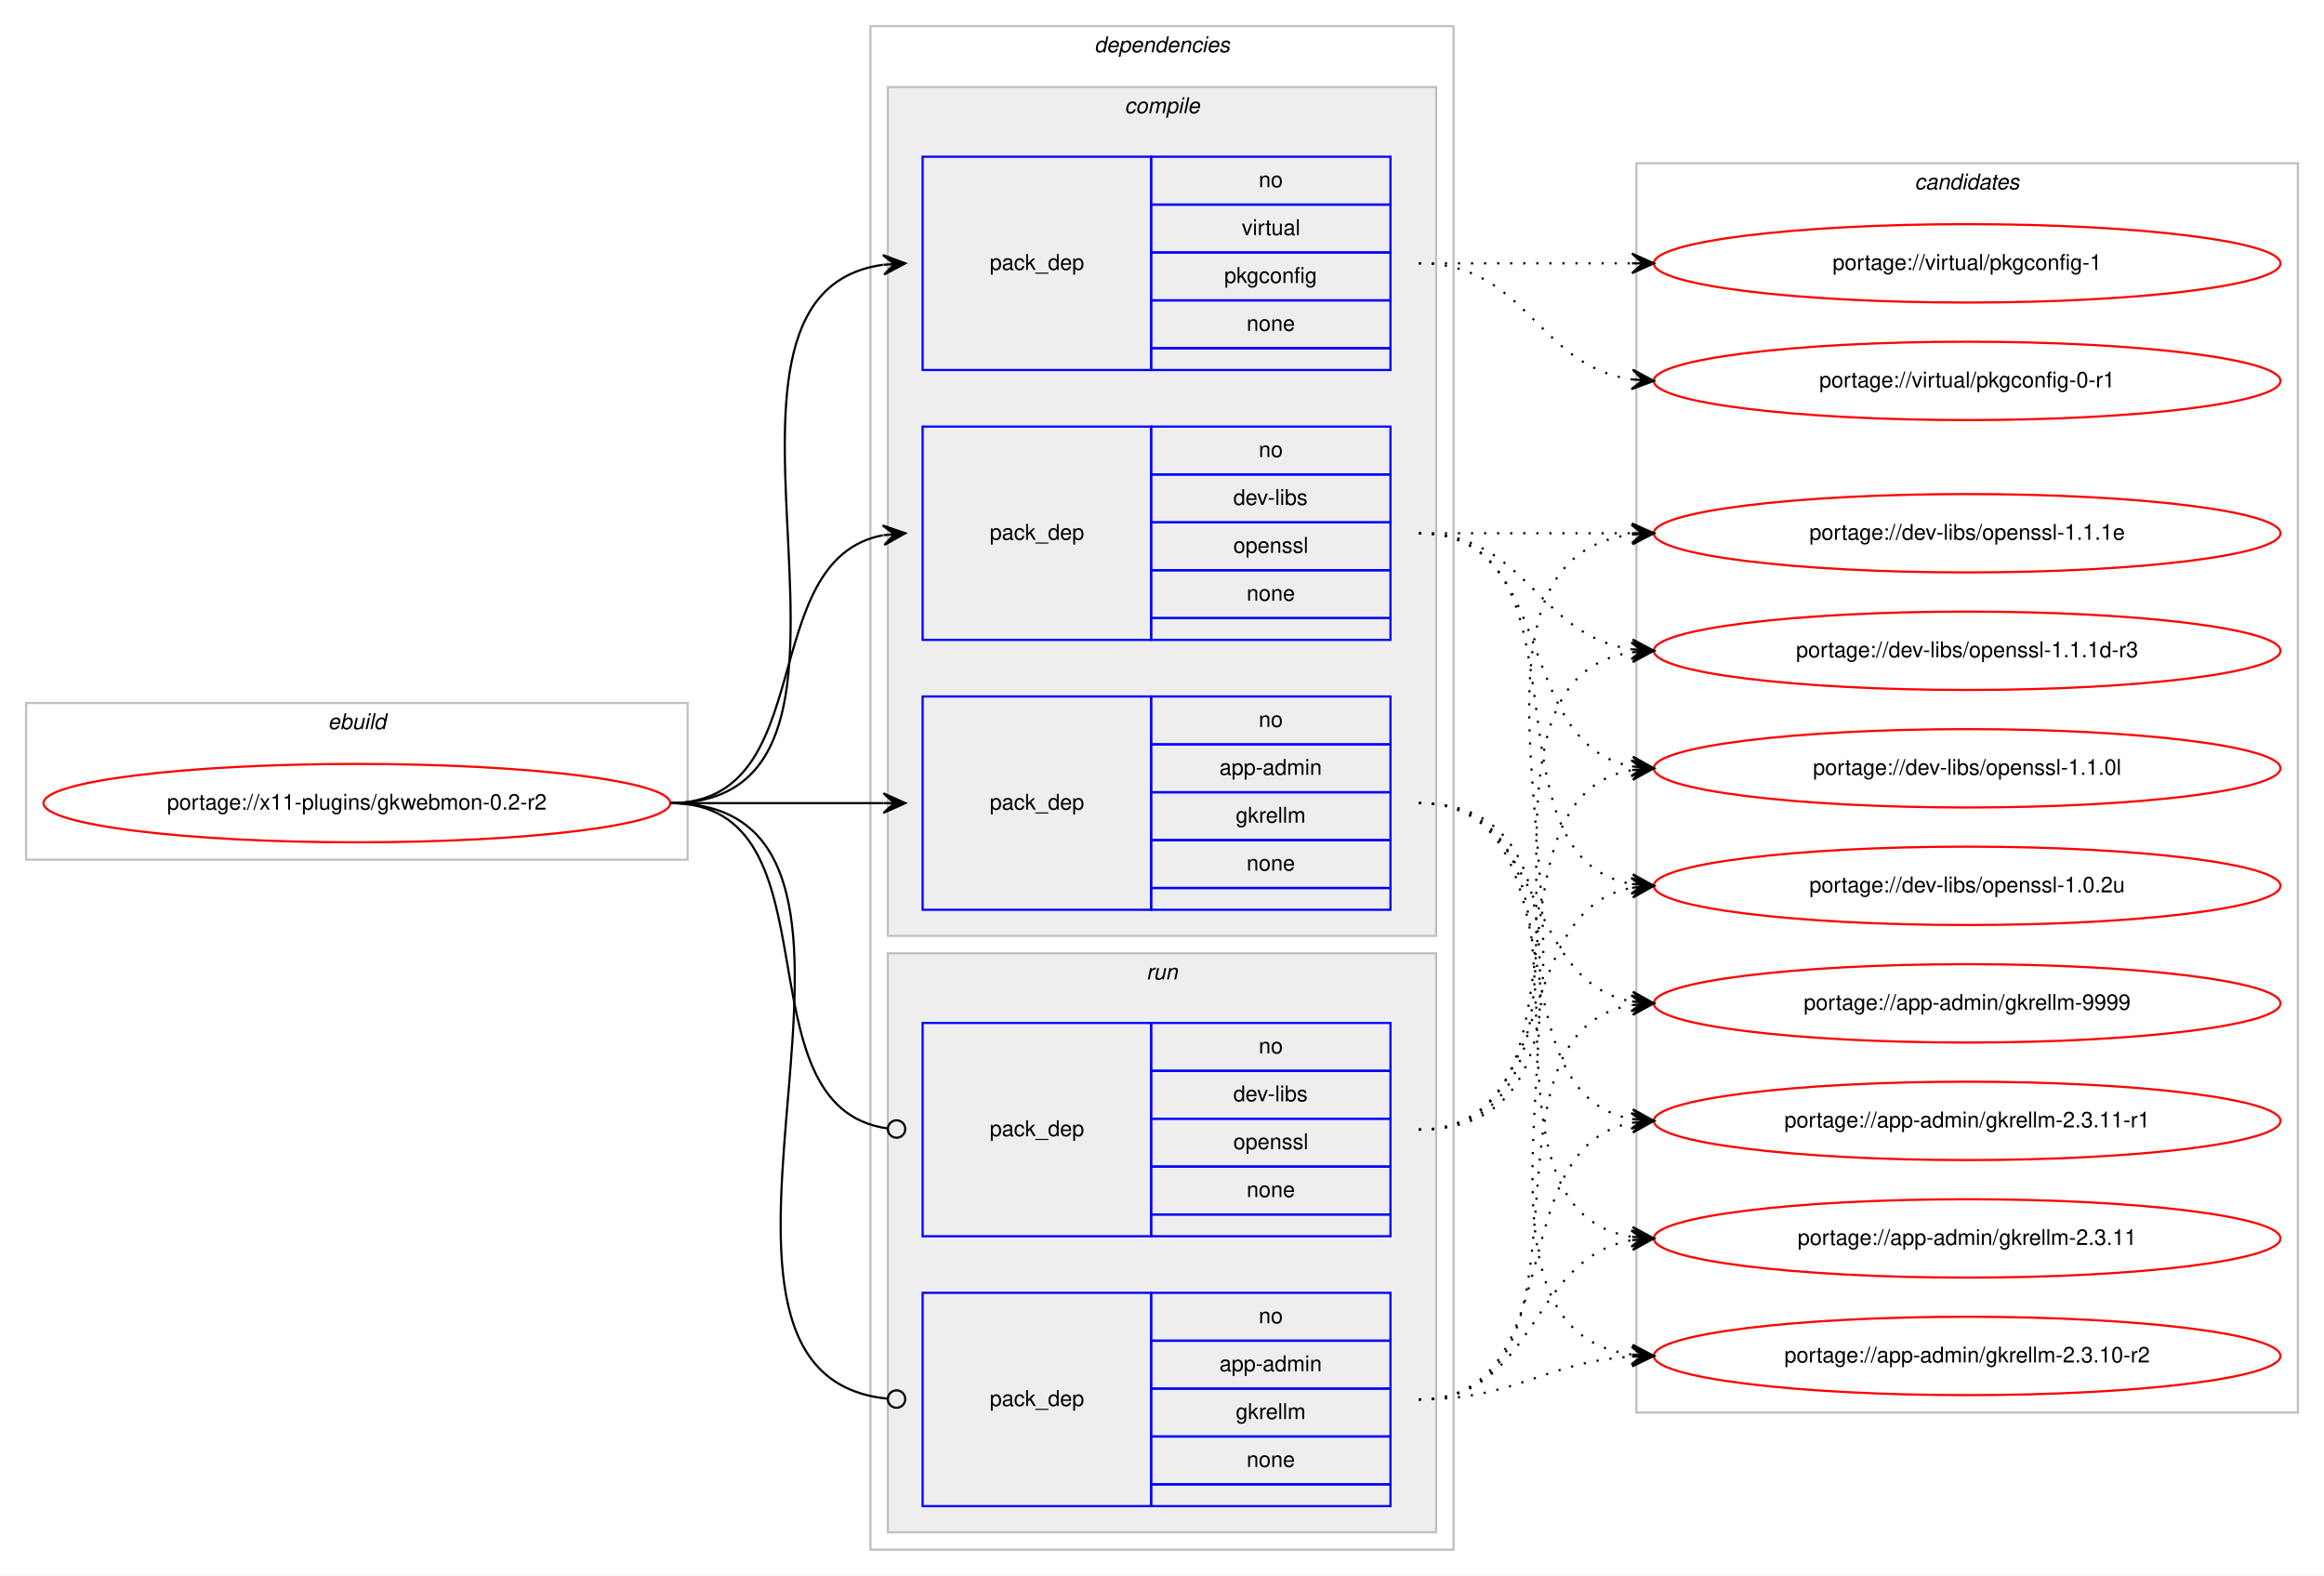
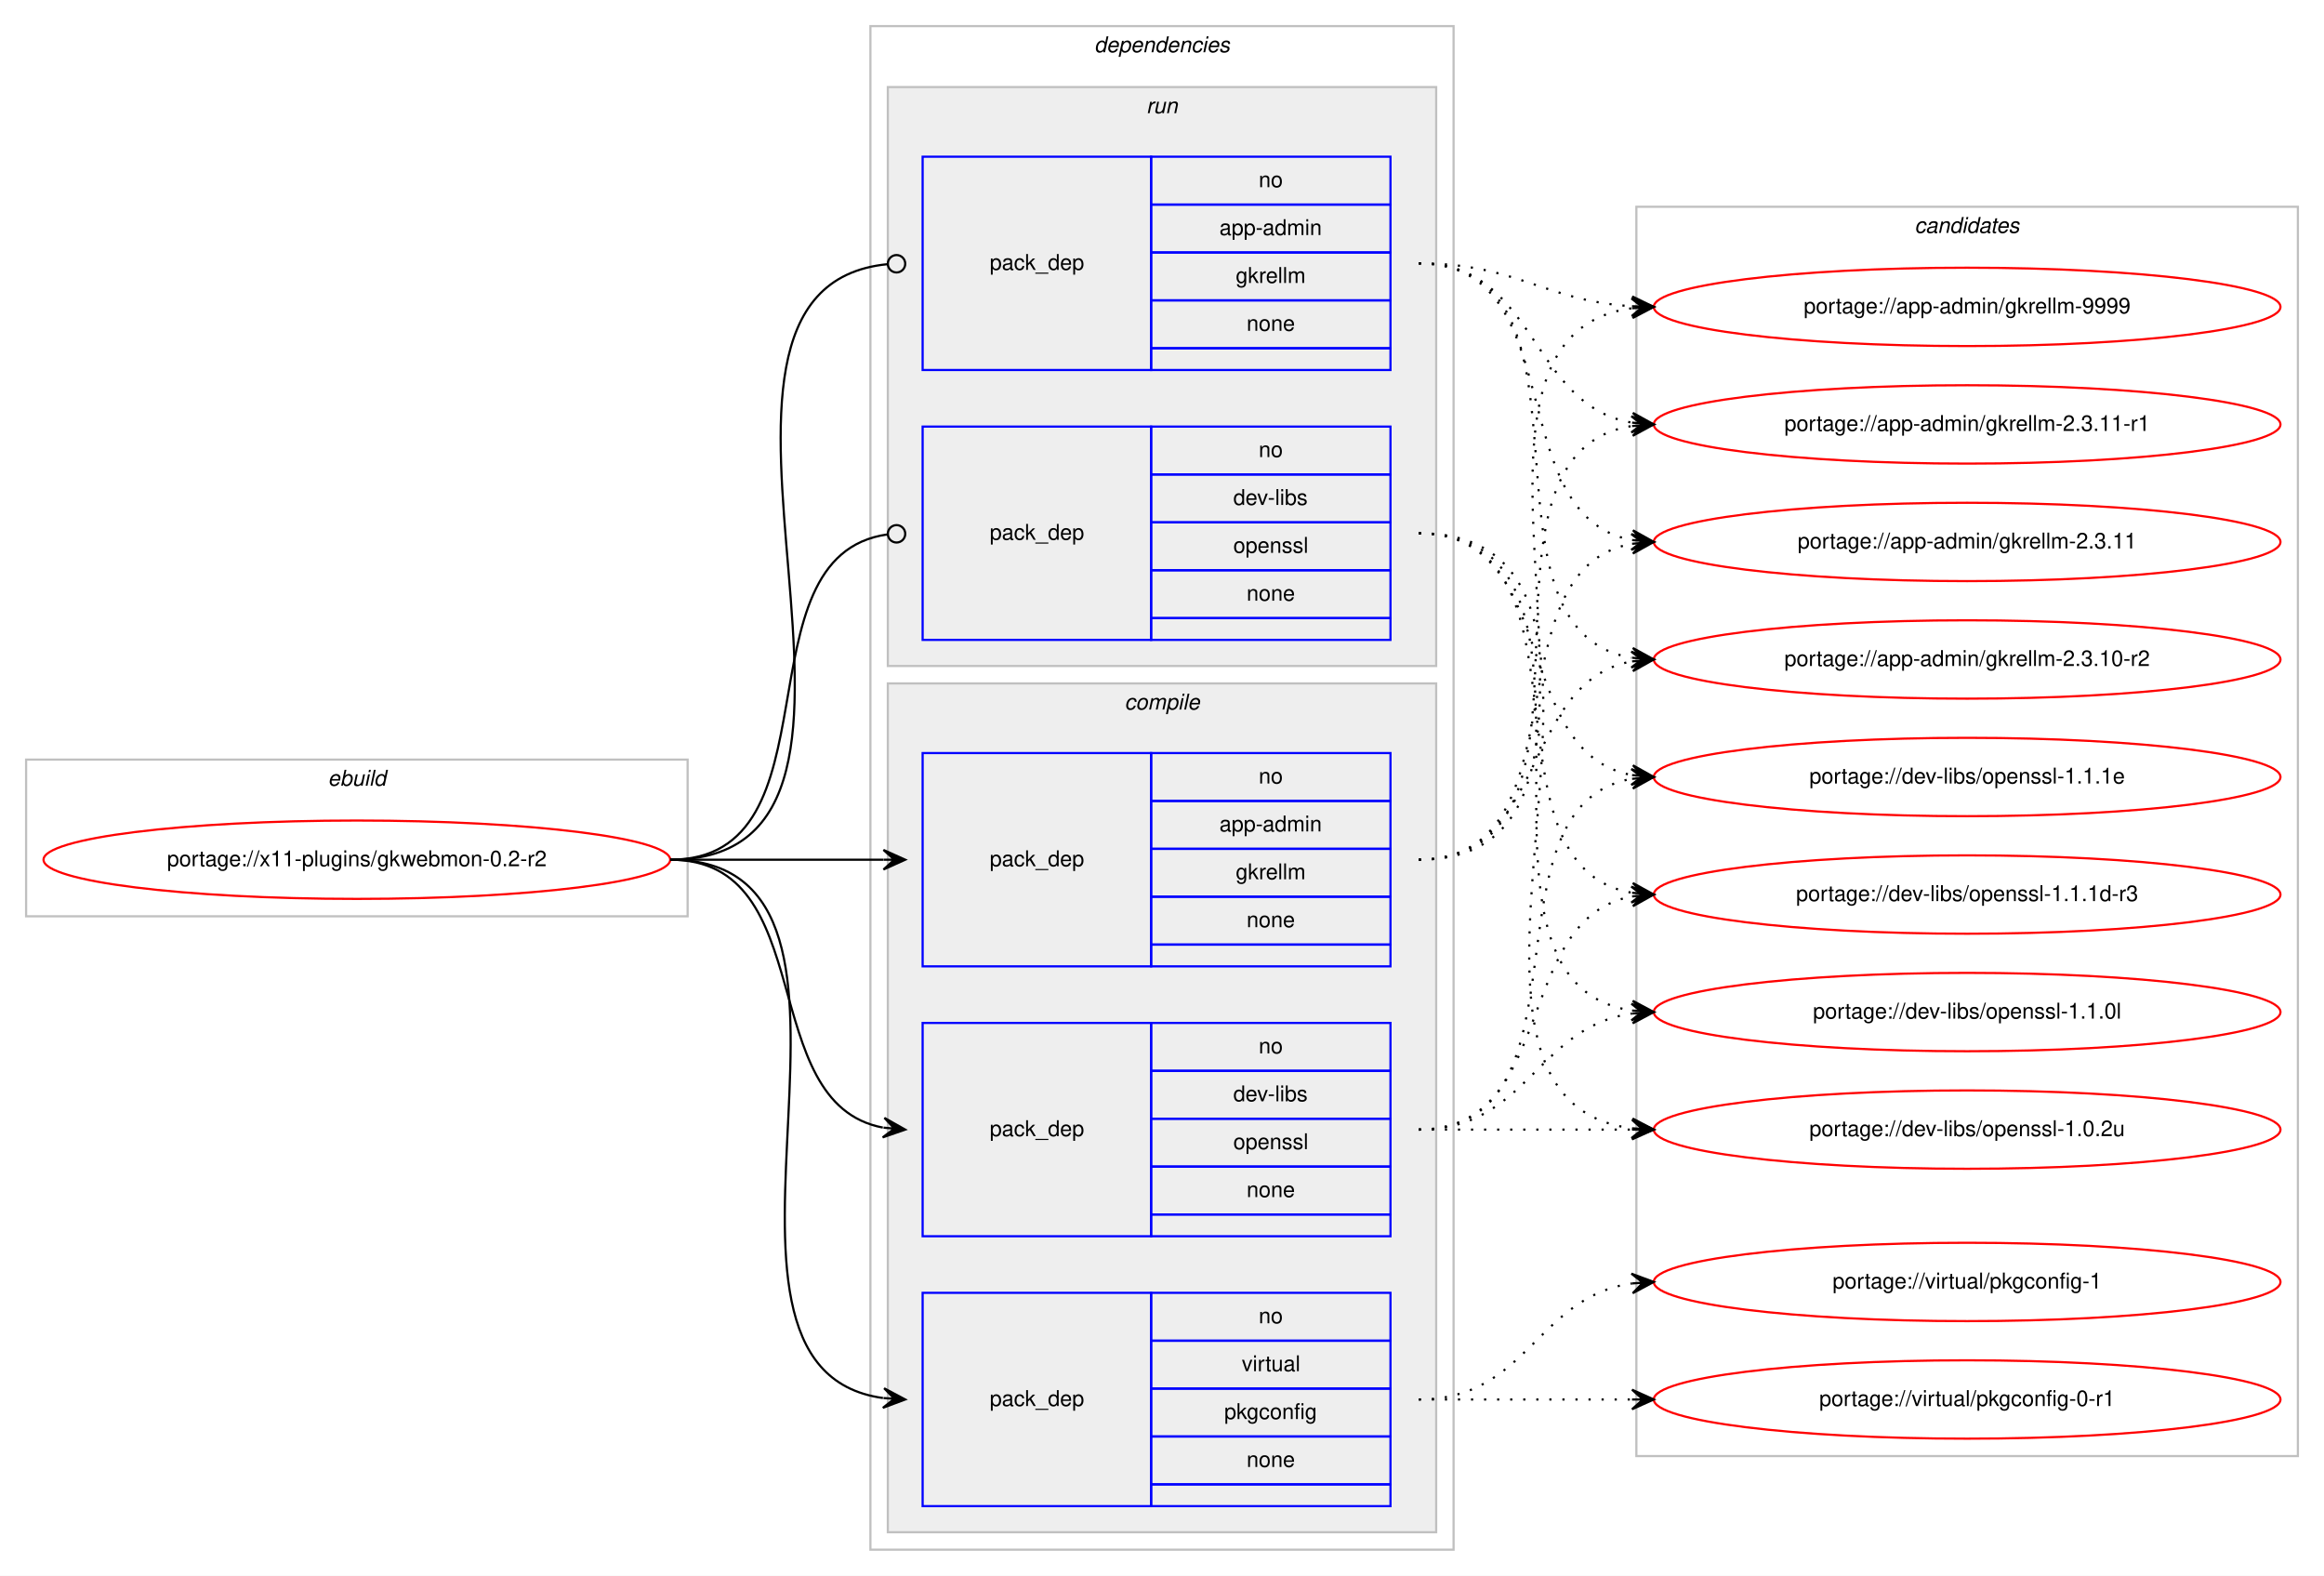
<svg xmlns="http://www.w3.org/2000/svg" xmlns:xlink="http://www.w3.org/1999/xlink" width="1068pt" height="724pt" viewBox="0.00 0.00 1068.00 724.00">
  <g id="graph0" class="graph" transform="scale(1 1) rotate(0) translate(4 720)">
    <polygon fill="#ffffff" stroke="transparent" points="-4,4 -4,-720 1064,-720 1064,4 -4,4" />
    <g id="clust1" class="cluster">
-       <polygon fill="none" stroke="#c0c0c0" points="8,-325 8,-397 312,-397 312,-325 8,-325" />
-       <text text-anchor="start" x="146.663" y="-385" font-family="Helvetica,sans-Serif" font-style="italic" font-size="10.00" fill="#000000">ebuild</text>
+       <polygon fill="none" stroke="#c0c0c0" points="8,-299 8,-371 312,-371 312,-299 8,-299" />
+       <text text-anchor="start" x="146.663" y="-359" font-family="Helvetica,sans-Serif" font-style="italic" font-size="10.00" fill="#000000">ebuild</text>
    </g>
    <g id="clust2" class="cluster">
      <polygon fill="none" stroke="#c0c0c0" points="396,-8 396,-708 664,-708 664,-8 396,-8" />
      <text text-anchor="start" x="498.875" y="-696" font-family="Helvetica,sans-Serif" font-style="italic" font-size="10.00" fill="#000000">dependencies</text>
    </g>
+     <g id="clust8" class="cluster">
+       <polygon fill="#eeeeee" stroke="#c0c0c0" points="404,-414 404,-680 656,-680 656,-414 404,-414" />
+       <text text-anchor="start" x="522.777" y="-668" font-family="Helvetica,sans-Serif" font-style="italic" font-size="10.00" fill="#000000">run</text>
+     </g>
    <g id="clust3" class="cluster">
-       <polygon fill="#eeeeee" stroke="#c0c0c0" points="404,-290 404,-680 656,-680 656,-290 404,-290" />
-       <text text-anchor="start" x="512.778" y="-668" font-family="Helvetica,sans-Serif" font-style="italic" font-size="10.00" fill="#000000">compile</text>
-     </g>
-     <g id="clust8" class="cluster">
-       <polygon fill="#eeeeee" stroke="#c0c0c0" points="404,-16 404,-282 656,-282 656,-16 404,-16" />
-       <text text-anchor="start" x="522.777" y="-270" font-family="Helvetica,sans-Serif" font-style="italic" font-size="10.00" fill="#000000">run</text>
+       <polygon fill="#eeeeee" stroke="#c0c0c0" points="404,-16 404,-406 656,-406 656,-16 404,-16" />
+       <text text-anchor="start" x="512.778" y="-394" font-family="Helvetica,sans-Serif" font-style="italic" font-size="10.00" fill="#000000">compile</text>
    </g>
    <g id="clust11" class="cluster">
-       <polygon fill="none" stroke="#c0c0c0" points="748,-71 748,-645 1052,-645 1052,-71 748,-71" />
-       <text text-anchor="start" x="875.824" y="-633" font-family="Helvetica,sans-Serif" font-style="italic" font-size="10.00" fill="#000000">candidates</text>
+       <polygon fill="none" stroke="#c0c0c0" points="748,-51 748,-625 1052,-625 1052,-51 748,-51" />
+       <text text-anchor="start" x="875.824" y="-613" font-family="Helvetica,sans-Serif" font-style="italic" font-size="10.00" fill="#000000">candidates</text>
    </g>
    <g id="node1" class="node">
      <g id="a_node1">
        <a xlink:href="../x11-plugins/gkwebmon-0.2-r2.svg" xlink:title="portage://x11-plugins/gkwebmon-0.2-r2">
-           <ellipse fill="none" stroke="#ff0000" cx="160" cy="-351" rx="144" ry="18" />
-           <text text-anchor="middle" x="160" y="-348" font-family="Helvetica,sans-Serif" font-size="10.00" fill="#000000">portage://x11-plugins/gkwebmon-0.2-r2</text>
+           <ellipse fill="none" stroke="#ff0000" cx="160" cy="-325" rx="144" ry="18" />
+           <text text-anchor="middle" x="160" y="-322" font-family="Helvetica,sans-Serif" font-size="10.00" fill="#000000">portage://x11-plugins/gkwebmon-0.2-r2</text>
        </a>
      </g>
    </g>
    <g id="node2" class="node">
-       <polygon fill="none" stroke="#0000ff" points="420,-302 420,-400 525,-400 525,-302 420,-302" />
-       <text text-anchor="start" x="450.823" y="-348" font-family="Helvetica,sans-Serif" font-size="10.00" fill="#000000">pack_dep</text>
-       <polygon fill="none" stroke="#0000ff" points="525,-378 525,-400 635,-400 635,-378 525,-378" />
-       <text text-anchor="start" x="574.441" y="-386" font-family="Helvetica,sans-Serif" font-size="10.00" fill="#000000">no</text>
-       <polygon fill="none" stroke="#0000ff" points="525,-356 525,-378 635,-378 635,-356 525,-356" />
-       <text text-anchor="start" x="556.385" y="-364" font-family="Helvetica,sans-Serif" font-size="10.00" fill="#000000">app-admin</text>
-       <polygon fill="none" stroke="#0000ff" points="525,-334 525,-356 635,-356 635,-334 525,-334" />
-       <text text-anchor="start" x="563.893" y="-342" font-family="Helvetica,sans-Serif" font-size="10.00" fill="#000000">gkrellm</text>
-       <polygon fill="none" stroke="#0000ff" points="525,-312 525,-334 635,-334 635,-312 525,-312" />
-       <text text-anchor="start" x="568.882" y="-320" font-family="Helvetica,sans-Serif" font-size="10.00" fill="#000000">none</text>
-       <polygon fill="none" stroke="#0000ff" points="525,-302 525,-312 635,-312 635,-302 525,-302" />
+       <polygon fill="none" stroke="#0000ff" points="420,-276 420,-374 525,-374 525,-276 420,-276" />
+       <text text-anchor="start" x="450.823" y="-322" font-family="Helvetica,sans-Serif" font-size="10.00" fill="#000000">pack_dep</text>
+       <polygon fill="none" stroke="#0000ff" points="525,-352 525,-374 635,-374 635,-352 525,-352" />
+       <text text-anchor="start" x="574.441" y="-360" font-family="Helvetica,sans-Serif" font-size="10.00" fill="#000000">no</text>
+       <polygon fill="none" stroke="#0000ff" points="525,-330 525,-352 635,-352 635,-330 525,-330" />
+       <text text-anchor="start" x="556.385" y="-338" font-family="Helvetica,sans-Serif" font-size="10.00" fill="#000000">app-admin</text>
+       <polygon fill="none" stroke="#0000ff" points="525,-308 525,-330 635,-330 635,-308 525,-308" />
+       <text text-anchor="start" x="563.893" y="-316" font-family="Helvetica,sans-Serif" font-size="10.00" fill="#000000">gkrellm</text>
+       <polygon fill="none" stroke="#0000ff" points="525,-286 525,-308 635,-308 635,-286 525,-286" />
+       <text text-anchor="start" x="568.882" y="-294" font-family="Helvetica,sans-Serif" font-size="10.00" fill="#000000">none</text>
+       <polygon fill="none" stroke="#0000ff" points="525,-276 525,-286 635,-286 635,-276 525,-276" />
    </g>
    <g id="edge1" class="edge">
-       <path fill="none" stroke="#000000" d="M304,-351C348.438,-351 362.02,-351 401.878,-351" />
-       <polygon fill="#000000" stroke="#000000" points="412,-351 402,-355.5 407,-351 402,-351 402,-351 402,-351 407,-351 402,-346.5 412,-351 412,-351" />
+       <path fill="none" stroke="#000000" d="M304,-325C348.438,-325 362.02,-325 401.878,-325" />
+       <polygon fill="#000000" stroke="#000000" points="412,-325 402,-329.5 407,-325 402,-325 402,-325 402,-325 407,-325 402,-320.5 412,-325 412,-325" />
    </g>
    <g id="node3" class="node">
+       <polygon fill="none" stroke="#0000ff" points="420,-152 420,-250 525,-250 525,-152 420,-152" />
+       <text text-anchor="start" x="450.823" y="-198" font-family="Helvetica,sans-Serif" font-size="10.00" fill="#000000">pack_dep</text>
+       <polygon fill="none" stroke="#0000ff" points="525,-228 525,-250 635,-250 635,-228 525,-228" />
+       <text text-anchor="start" x="574.441" y="-236" font-family="Helvetica,sans-Serif" font-size="10.00" fill="#000000">no</text>
+       <polygon fill="none" stroke="#0000ff" points="525,-206 525,-228 635,-228 635,-206 525,-206" />
+       <text text-anchor="start" x="562.778" y="-214" font-family="Helvetica,sans-Serif" font-size="10.00" fill="#000000">dev-libs</text>
+       <polygon fill="none" stroke="#0000ff" points="525,-184 525,-206 635,-206 635,-184 525,-184" />
+       <text text-anchor="start" x="562.773" y="-192" font-family="Helvetica,sans-Serif" font-size="10.00" fill="#000000">openssl</text>
+       <polygon fill="none" stroke="#0000ff" points="525,-162 525,-184 635,-184 635,-162 525,-162" />
+       <text text-anchor="start" x="568.882" y="-170" font-family="Helvetica,sans-Serif" font-size="10.00" fill="#000000">none</text>
+       <polygon fill="none" stroke="#0000ff" points="525,-152 525,-162 635,-162 635,-152 525,-152" />
+     </g>
+     <g id="edge2" class="edge">
+       <path fill="none" stroke="#000000" d="M304,-325C373.373,-325 342.506,-213.274 401.698,-201.927" />
+       <polygon fill="#000000" stroke="#000000" points="412,-201 402.443,-206.378 407.02,-201.448 402.04,-201.896 402.04,-201.896 402.04,-201.896 407.02,-201.448 401.637,-197.414 412,-201 412,-201" />
+     </g>
+     <g id="node4" class="node">
+       <polygon fill="none" stroke="#0000ff" points="420,-28 420,-126 525,-126 525,-28 420,-28" />
+       <text text-anchor="start" x="450.823" y="-74" font-family="Helvetica,sans-Serif" font-size="10.00" fill="#000000">pack_dep</text>
+       <polygon fill="none" stroke="#0000ff" points="525,-104 525,-126 635,-126 635,-104 525,-104" />
+       <text text-anchor="start" x="574.441" y="-112" font-family="Helvetica,sans-Serif" font-size="10.00" fill="#000000">no</text>
+       <polygon fill="none" stroke="#0000ff" points="525,-82 525,-104 635,-104 635,-82 525,-82" />
+       <text text-anchor="start" x="566.668" y="-90" font-family="Helvetica,sans-Serif" font-size="10.00" fill="#000000">virtual</text>
+       <polygon fill="none" stroke="#0000ff" points="525,-60 525,-82 635,-82 635,-60 525,-60" />
+       <text text-anchor="start" x="558.604" y="-68" font-family="Helvetica,sans-Serif" font-size="10.00" fill="#000000">pkgconfig</text>
+       <polygon fill="none" stroke="#0000ff" points="525,-38 525,-60 635,-60 635,-38 525,-38" />
+       <text text-anchor="start" x="568.882" y="-46" font-family="Helvetica,sans-Serif" font-size="10.00" fill="#000000">none</text>
+       <polygon fill="none" stroke="#0000ff" points="525,-28 525,-38 635,-38 635,-28 525,-28" />
+     </g>
+     <g id="edge3" class="edge">
+       <path fill="none" stroke="#000000" d="M304,-325C420.581,-325 299.567,-91.788 401.762,-77.668" />
+       <polygon fill="#000000" stroke="#000000" points="412,-77 402.314,-82.142 407.011,-77.326 402.021,-77.651 402.021,-77.651 402.021,-77.651 407.011,-77.326 401.728,-73.161 412,-77 412,-77" />
+     </g>
+     <g id="node5" class="node">
+       <polygon fill="none" stroke="#0000ff" points="420,-550 420,-648 525,-648 525,-550 420,-550" />
+       <text text-anchor="start" x="450.823" y="-596" font-family="Helvetica,sans-Serif" font-size="10.00" fill="#000000">pack_dep</text>
+       <polygon fill="none" stroke="#0000ff" points="525,-626 525,-648 635,-648 635,-626 525,-626" />
+       <text text-anchor="start" x="574.441" y="-634" font-family="Helvetica,sans-Serif" font-size="10.00" fill="#000000">no</text>
+       <polygon fill="none" stroke="#0000ff" points="525,-604 525,-626 635,-626 635,-604 525,-604" />
+       <text text-anchor="start" x="556.385" y="-612" font-family="Helvetica,sans-Serif" font-size="10.00" fill="#000000">app-admin</text>
+       <polygon fill="none" stroke="#0000ff" points="525,-582 525,-604 635,-604 635,-582 525,-582" />
+       <text text-anchor="start" x="563.893" y="-590" font-family="Helvetica,sans-Serif" font-size="10.00" fill="#000000">gkrellm</text>
+       <polygon fill="none" stroke="#0000ff" points="525,-560 525,-582 635,-582 635,-560 525,-560" />
+       <text text-anchor="start" x="568.882" y="-568" font-family="Helvetica,sans-Serif" font-size="10.00" fill="#000000">none</text>
+       <polygon fill="none" stroke="#0000ff" points="525,-550 525,-560 635,-560 635,-550 525,-550" />
+     </g>
+     <g id="edge4" class="edge">
+       <path fill="none" stroke="#000000" d="M304,-325C432.084,-325 287.581,-587.353 403.952,-598.626" />
+       <ellipse fill="none" stroke="#000000" cx="408.004" cy="-598.814" rx="4" ry="4" />
+     </g>
+     <g id="node6" class="node">
      <polygon fill="none" stroke="#0000ff" points="420,-426 420,-524 525,-524 525,-426 420,-426" />
      <text text-anchor="start" x="450.823" y="-472" font-family="Helvetica,sans-Serif" font-size="10.00" fill="#000000">pack_dep</text>
      <polygon fill="none" stroke="#0000ff" points="525,-502 525,-524 635,-524 635,-502 525,-502" />
      <text text-anchor="start" x="574.441" y="-510" font-family="Helvetica,sans-Serif" font-size="10.00" fill="#000000">no</text>
      <polygon fill="none" stroke="#0000ff" points="525,-480 525,-502 635,-502 635,-480 525,-480" />
      <text text-anchor="start" x="562.778" y="-488" font-family="Helvetica,sans-Serif" font-size="10.00" fill="#000000">dev-libs</text>
      <polygon fill="none" stroke="#0000ff" points="525,-458 525,-480 635,-480 635,-458 525,-458" />
      <text text-anchor="start" x="562.773" y="-466" font-family="Helvetica,sans-Serif" font-size="10.00" fill="#000000">openssl</text>
      <polygon fill="none" stroke="#0000ff" points="525,-436 525,-458 635,-458 635,-436 525,-436" />
      <text text-anchor="start" x="568.882" y="-444" font-family="Helvetica,sans-Serif" font-size="10.00" fill="#000000">none</text>
      <polygon fill="none" stroke="#0000ff" points="525,-426 525,-436 635,-436 635,-426 525,-426" />
    </g>
-     <g id="edge2" class="edge">
-       <path fill="none" stroke="#000000" d="M304,-351C373.373,-351 342.506,-462.726 401.698,-474.073" />
-       <polygon fill="#000000" stroke="#000000" points="412,-475 401.637,-478.586 407.02,-474.552 402.04,-474.104 402.04,-474.104 402.04,-474.104 407.02,-474.552 402.443,-469.622 412,-475 412,-475" />
-     </g>
-     <g id="node4" class="node">
-       <polygon fill="none" stroke="#0000ff" points="420,-550 420,-648 525,-648 525,-550 420,-550" />
-       <text text-anchor="start" x="450.823" y="-596" font-family="Helvetica,sans-Serif" font-size="10.00" fill="#000000">pack_dep</text>
-       <polygon fill="none" stroke="#0000ff" points="525,-626 525,-648 635,-648 635,-626 525,-626" />
-       <text text-anchor="start" x="574.441" y="-634" font-family="Helvetica,sans-Serif" font-size="10.00" fill="#000000">no</text>
-       <polygon fill="none" stroke="#0000ff" points="525,-604 525,-626 635,-626 635,-604 525,-604" />
-       <text text-anchor="start" x="566.668" y="-612" font-family="Helvetica,sans-Serif" font-size="10.00" fill="#000000">virtual</text>
-       <polygon fill="none" stroke="#0000ff" points="525,-582 525,-604 635,-604 635,-582 525,-582" />
-       <text text-anchor="start" x="558.604" y="-590" font-family="Helvetica,sans-Serif" font-size="10.00" fill="#000000">pkgconfig</text>
-       <polygon fill="none" stroke="#0000ff" points="525,-560 525,-582 635,-582 635,-560 525,-560" />
-       <text text-anchor="start" x="568.882" y="-568" font-family="Helvetica,sans-Serif" font-size="10.00" fill="#000000">none</text>
-       <polygon fill="none" stroke="#0000ff" points="525,-550 525,-560 635,-560 635,-550 525,-550" />
-     </g>
-     <g id="edge3" class="edge">
-       <path fill="none" stroke="#000000" d="M304,-351C420.581,-351 299.567,-584.212 401.762,-598.332" />
-       <polygon fill="#000000" stroke="#000000" points="412,-599 401.728,-602.839 407.011,-598.674 402.021,-598.349 402.021,-598.349 402.021,-598.349 407.011,-598.674 402.314,-593.858 412,-599 412,-599" />
-     </g>
-     <g id="node5" class="node">
-       <polygon fill="none" stroke="#0000ff" points="420,-28 420,-126 525,-126 525,-28 420,-28" />
-       <text text-anchor="start" x="450.823" y="-74" font-family="Helvetica,sans-Serif" font-size="10.00" fill="#000000">pack_dep</text>
-       <polygon fill="none" stroke="#0000ff" points="525,-104 525,-126 635,-126 635,-104 525,-104" />
-       <text text-anchor="start" x="574.441" y="-112" font-family="Helvetica,sans-Serif" font-size="10.00" fill="#000000">no</text>
-       <polygon fill="none" stroke="#0000ff" points="525,-82 525,-104 635,-104 635,-82 525,-82" />
-       <text text-anchor="start" x="556.385" y="-90" font-family="Helvetica,sans-Serif" font-size="10.00" fill="#000000">app-admin</text>
-       <polygon fill="none" stroke="#0000ff" points="525,-60 525,-82 635,-82 635,-60 525,-60" />
-       <text text-anchor="start" x="563.893" y="-68" font-family="Helvetica,sans-Serif" font-size="10.00" fill="#000000">gkrellm</text>
-       <polygon fill="none" stroke="#0000ff" points="525,-38 525,-60 635,-60 635,-38 525,-38" />
-       <text text-anchor="start" x="568.882" y="-46" font-family="Helvetica,sans-Serif" font-size="10.00" fill="#000000">none</text>
-       <polygon fill="none" stroke="#0000ff" points="525,-28 525,-38 635,-38 635,-28 525,-28" />
-     </g>
-     <g id="edge4" class="edge">
-       <path fill="none" stroke="#000000" d="M304,-351C432.084,-351 287.581,-88.647 403.952,-77.374" />
-       <ellipse fill="none" stroke="#000000" cx="408.004" cy="-77.186" rx="4" ry="4" />
-     </g>
-     <g id="node6" class="node">
-       <polygon fill="none" stroke="#0000ff" points="420,-152 420,-250 525,-250 525,-152 420,-152" />
-       <text text-anchor="start" x="450.823" y="-198" font-family="Helvetica,sans-Serif" font-size="10.00" fill="#000000">pack_dep</text>
-       <polygon fill="none" stroke="#0000ff" points="525,-228 525,-250 635,-250 635,-228 525,-228" />
-       <text text-anchor="start" x="574.441" y="-236" font-family="Helvetica,sans-Serif" font-size="10.00" fill="#000000">no</text>
-       <polygon fill="none" stroke="#0000ff" points="525,-206 525,-228 635,-228 635,-206 525,-206" />
-       <text text-anchor="start" x="562.778" y="-214" font-family="Helvetica,sans-Serif" font-size="10.00" fill="#000000">dev-libs</text>
-       <polygon fill="none" stroke="#0000ff" points="525,-184 525,-206 635,-206 635,-184 525,-184" />
-       <text text-anchor="start" x="562.773" y="-192" font-family="Helvetica,sans-Serif" font-size="10.00" fill="#000000">openssl</text>
-       <polygon fill="none" stroke="#0000ff" points="525,-162 525,-184 635,-184 635,-162 525,-162" />
-       <text text-anchor="start" x="568.882" y="-170" font-family="Helvetica,sans-Serif" font-size="10.00" fill="#000000">none</text>
-       <polygon fill="none" stroke="#0000ff" points="525,-152 525,-162 635,-162 635,-152 525,-152" />
-     </g>
    <g id="edge5" class="edge">
-       <path fill="none" stroke="#000000" d="M304,-351C383.261,-351 333.638,-211.362 403.837,-201.543" />
-       <ellipse fill="none" stroke="#000000" cx="408.009" cy="-201.266" rx="4" ry="4" />
+       <path fill="none" stroke="#000000" d="M304,-325C383.261,-325 333.638,-464.639 403.837,-474.457" />
+       <ellipse fill="none" stroke="#000000" cx="408.009" cy="-474.734" rx="4" ry="4" />
    </g>
    <g id="node7" class="node">
      <g id="a_node7">
        <a xlink:href="../app-admin/gkrellm-9999.svg" xlink:title="portage://app-admin/gkrellm-9999">
-           <ellipse fill="none" stroke="#ff0000" cx="900" cy="-259" rx="144" ry="18" />
-           <text text-anchor="middle" x="900" y="-256" font-family="Helvetica,sans-Serif" font-size="10.00" fill="#000000">portage://app-admin/gkrellm-9999</text>
+           <ellipse fill="none" stroke="#ff0000" cx="900" cy="-579" rx="144" ry="18" />
+           <text text-anchor="middle" x="900" y="-576" font-family="Helvetica,sans-Serif" font-size="10.00" fill="#000000">portage://app-admin/gkrellm-9999</text>
        </a>
      </g>
    </g>
    <g id="edge6" class="edge">
-       <path fill="none" stroke="#000000" stroke-dasharray="1,5" d="M648,-351C707.36,-351 694.789,-269.465 745.72,-259.911" />
-       <polygon fill="#000000" stroke="#000000" points="756,-259 746.436,-264.365 751.019,-259.441 746.039,-259.882 746.039,-259.882 746.039,-259.882 751.019,-259.441 745.642,-255.4 756,-259 756,-259" />
+       <path fill="none" stroke="#000000" stroke-dasharray="1,5" d="M648,-325C767.076,-325 641.154,-564.335 745.875,-578.359" />
+       <polygon fill="#000000" stroke="#000000" points="756,-579 745.736,-582.859 751.01,-578.684 746.02,-578.368 746.02,-578.368 746.02,-578.368 751.01,-578.684 746.304,-573.877 756,-579 756,-579" />
    </g>
    <g id="node8" class="node">
      <g id="a_node8">
        <a xlink:href="../app-admin/gkrellm-2.3.11-r1.svg" xlink:title="portage://app-admin/gkrellm-2.3.11-r1">
-           <ellipse fill="none" stroke="#ff0000" cx="900" cy="-205" rx="144" ry="18" />
-           <text text-anchor="middle" x="900" y="-202" font-family="Helvetica,sans-Serif" font-size="10.00" fill="#000000">portage://app-admin/gkrellm-2.3.11-r1</text>
+           <ellipse fill="none" stroke="#ff0000" cx="900" cy="-525" rx="144" ry="18" />
+           <text text-anchor="middle" x="900" y="-522" font-family="Helvetica,sans-Serif" font-size="10.00" fill="#000000">portage://app-admin/gkrellm-2.3.11-r1</text>
        </a>
      </g>
    </g>
    <g id="edge7" class="edge">
-       <path fill="none" stroke="#000000" stroke-dasharray="1,5" d="M648,-351C725.087,-351 679.816,-217.823 745.91,-205.857" />
-       <polygon fill="#000000" stroke="#000000" points="756,-205 746.417,-210.331 751.018,-205.423 746.036,-205.847 746.036,-205.847 746.036,-205.847 751.018,-205.423 745.655,-201.363 756,-205 756,-205" />
+       <path fill="none" stroke="#000000" stroke-dasharray="1,5" d="M648,-325C745.371,-325 661.52,-510.808 745.795,-524.236" />
+       <polygon fill="#000000" stroke="#000000" points="756,-525 745.692,-528.74 751.014,-524.626 746.028,-524.253 746.028,-524.253 746.028,-524.253 751.014,-524.626 746.364,-519.765 756,-525 756,-525" />
    </g>
    <g id="node9" class="node">
      <g id="a_node9">
        <a xlink:href="../app-admin/gkrellm-2.3.11.svg" xlink:title="portage://app-admin/gkrellm-2.3.11">
-           <ellipse fill="none" stroke="#ff0000" cx="900" cy="-151" rx="144" ry="18" />
-           <text text-anchor="middle" x="900" y="-148" font-family="Helvetica,sans-Serif" font-size="10.00" fill="#000000">portage://app-admin/gkrellm-2.3.11</text>
+           <ellipse fill="none" stroke="#ff0000" cx="900" cy="-471" rx="144" ry="18" />
+           <text text-anchor="middle" x="900" y="-468" font-family="Helvetica,sans-Serif" font-size="10.00" fill="#000000">portage://app-admin/gkrellm-2.3.11</text>
        </a>
      </g>
    </g>
    <g id="edge8" class="edge">
-       <path fill="none" stroke="#000000" stroke-dasharray="1,5" d="M648,-351C745.371,-351 661.52,-165.192 745.795,-151.764" />
-       <polygon fill="#000000" stroke="#000000" points="756,-151 746.364,-156.235 751.014,-151.374 746.028,-151.747 746.028,-151.747 746.028,-151.747 751.014,-151.374 745.692,-147.26 756,-151 756,-151" />
+       <path fill="none" stroke="#000000" stroke-dasharray="1,5" d="M648,-325C725.087,-325 679.816,-458.177 745.91,-470.143" />
+       <polygon fill="#000000" stroke="#000000" points="756,-471 745.655,-474.637 751.018,-470.577 746.036,-470.153 746.036,-470.153 746.036,-470.153 751.018,-470.577 746.417,-465.669 756,-471 756,-471" />
    </g>
    <g id="node10" class="node">
      <g id="a_node10">
        <a xlink:href="../app-admin/gkrellm-2.3.10-r2.svg" xlink:title="portage://app-admin/gkrellm-2.3.10-r2">
-           <ellipse fill="none" stroke="#ff0000" cx="900" cy="-97" rx="144" ry="18" />
-           <text text-anchor="middle" x="900" y="-94" font-family="Helvetica,sans-Serif" font-size="10.00" fill="#000000">portage://app-admin/gkrellm-2.3.10-r2</text>
+           <ellipse fill="none" stroke="#ff0000" cx="900" cy="-417" rx="144" ry="18" />
+           <text text-anchor="middle" x="900" y="-414" font-family="Helvetica,sans-Serif" font-size="10.00" fill="#000000">portage://app-admin/gkrellm-2.3.10-r2</text>
        </a>
      </g>
    </g>
    <g id="edge9" class="edge">
-       <path fill="none" stroke="#000000" stroke-dasharray="1,5" d="M648,-351C767.076,-351 641.154,-111.665 745.875,-97.641" />
-       <polygon fill="#000000" stroke="#000000" points="756,-97 746.304,-102.123 751.01,-97.316 746.02,-97.632 746.02,-97.632 746.02,-97.632 751.01,-97.316 745.736,-93.141 756,-97 756,-97" />
+       <path fill="none" stroke="#000000" stroke-dasharray="1,5" d="M648,-325C707.36,-325 694.789,-406.535 745.72,-416.089" />
+       <polygon fill="#000000" stroke="#000000" points="756,-417 745.642,-420.6 751.019,-416.559 746.039,-416.118 746.039,-416.118 746.039,-416.118 751.019,-416.559 746.436,-411.635 756,-417 756,-417" />
    </g>
    <g id="node11" class="node">
      <g id="a_node11">
        <a xlink:href="../dev-libs/openssl-1.1.1e.svg" xlink:title="portage://dev-libs/openssl-1.1.1e">
-           <ellipse fill="none" stroke="#ff0000" cx="900" cy="-475" rx="144" ry="18" />
-           <text text-anchor="middle" x="900" y="-472" font-family="Helvetica,sans-Serif" font-size="10.00" fill="#000000">portage://dev-libs/openssl-1.1.1e</text>
+           <ellipse fill="none" stroke="#ff0000" cx="900" cy="-363" rx="144" ry="18" />
+           <text text-anchor="middle" x="900" y="-360" font-family="Helvetica,sans-Serif" font-size="10.00" fill="#000000">portage://dev-libs/openssl-1.1.1e</text>
        </a>
      </g>
    </g>
    <g id="edge10" class="edge">
-       <path fill="none" stroke="#000000" stroke-dasharray="1,5" d="M648,-475C692.438,-475 706.02,-475 745.878,-475" />
-       <polygon fill="#000000" stroke="#000000" points="756,-475 746,-479.5 751,-475 746,-475 746,-475 746,-475 751,-475 746,-470.5 756,-475 756,-475" />
+       <path fill="none" stroke="#000000" stroke-dasharray="1,5" d="M648,-201C730.815,-201 674.779,-349.377 745.661,-362.128" />
+       <polygon fill="#000000" stroke="#000000" points="756,-363 745.657,-366.644 751.018,-362.58 746.035,-362.16 746.035,-362.16 746.035,-362.16 751.018,-362.58 746.413,-357.676 756,-363 756,-363" />
    </g>
    <g id="node12" class="node">
      <g id="a_node12">
        <a xlink:href="../dev-libs/openssl-1.1.1d-r3.svg" xlink:title="portage://dev-libs/openssl-1.1.1d-r3">
-           <ellipse fill="none" stroke="#ff0000" cx="900" cy="-421" rx="144" ry="18" />
-           <text text-anchor="middle" x="900" y="-418" font-family="Helvetica,sans-Serif" font-size="10.00" fill="#000000">portage://dev-libs/openssl-1.1.1d-r3</text>
+           <ellipse fill="none" stroke="#ff0000" cx="900" cy="-309" rx="144" ry="18" />
+           <text text-anchor="middle" x="900" y="-306" font-family="Helvetica,sans-Serif" font-size="10.00" fill="#000000">portage://dev-libs/openssl-1.1.1d-r3</text>
        </a>
      </g>
    </g>
    <g id="edge11" class="edge">
-       <path fill="none" stroke="#000000" stroke-dasharray="1,5" d="M648,-475C698.102,-475 702.012,-427.934 745.979,-421.683" />
-       <polygon fill="#000000" stroke="#000000" points="756,-421 746.329,-426.169 751.012,-421.34 746.023,-421.68 746.023,-421.68 746.023,-421.68 751.012,-421.34 745.717,-417.19 756,-421 756,-421" />
+       <path fill="none" stroke="#000000" stroke-dasharray="1,5" d="M648,-201C712.303,-201 690.78,-297.91 746.031,-308.131" />
+       <polygon fill="#000000" stroke="#000000" points="756,-309 745.647,-312.614 751.019,-308.566 746.038,-308.131 746.038,-308.131 746.038,-308.131 751.019,-308.566 746.429,-303.648 756,-309 756,-309" />
    </g>
    <g id="node13" class="node">
      <g id="a_node13">
        <a xlink:href="../dev-libs/openssl-1.1.0l.svg" xlink:title="portage://dev-libs/openssl-1.1.0l">
-           <ellipse fill="none" stroke="#ff0000" cx="900" cy="-367" rx="144" ry="18" />
-           <text text-anchor="middle" x="900" y="-364" font-family="Helvetica,sans-Serif" font-size="10.00" fill="#000000">portage://dev-libs/openssl-1.1.0l</text>
+           <ellipse fill="none" stroke="#ff0000" cx="900" cy="-255" rx="144" ry="18" />
+           <text text-anchor="middle" x="900" y="-252" font-family="Helvetica,sans-Serif" font-size="10.00" fill="#000000">portage://dev-libs/openssl-1.1.0l</text>
        </a>
      </g>
    </g>
    <g id="edge12" class="edge">
-       <path fill="none" stroke="#000000" stroke-dasharray="1,5" d="M648,-475C712.303,-475 690.78,-378.09 746.031,-367.869" />
-       <polygon fill="#000000" stroke="#000000" points="756,-367 746.429,-372.352 751.019,-367.434 746.038,-367.869 746.038,-367.869 746.038,-367.869 751.019,-367.434 745.647,-363.386 756,-367 756,-367" />
+       <path fill="none" stroke="#000000" stroke-dasharray="1,5" d="M648,-201C698.102,-201 702.012,-248.066 745.979,-254.317" />
+       <polygon fill="#000000" stroke="#000000" points="756,-255 745.717,-258.81 751.012,-254.66 746.023,-254.32 746.023,-254.32 746.023,-254.32 751.012,-254.66 746.329,-249.831 756,-255 756,-255" />
    </g>
    <g id="node14" class="node">
      <g id="a_node14">
        <a xlink:href="../dev-libs/openssl-1.0.2u.svg" xlink:title="portage://dev-libs/openssl-1.0.2u">
-           <ellipse fill="none" stroke="#ff0000" cx="900" cy="-313" rx="144" ry="18" />
-           <text text-anchor="middle" x="900" y="-310" font-family="Helvetica,sans-Serif" font-size="10.00" fill="#000000">portage://dev-libs/openssl-1.0.2u</text>
+           <ellipse fill="none" stroke="#ff0000" cx="900" cy="-201" rx="144" ry="18" />
+           <text text-anchor="middle" x="900" y="-198" font-family="Helvetica,sans-Serif" font-size="10.00" fill="#000000">portage://dev-libs/openssl-1.0.2u</text>
        </a>
      </g>
    </g>
    <g id="edge13" class="edge">
-       <path fill="none" stroke="#000000" stroke-dasharray="1,5" d="M648,-475C730.815,-475 674.779,-326.623 745.661,-313.872" />
-       <polygon fill="#000000" stroke="#000000" points="756,-313 746.413,-318.324 751.018,-313.42 746.035,-313.84 746.035,-313.84 746.035,-313.84 751.018,-313.42 745.657,-309.356 756,-313 756,-313" />
+       <path fill="none" stroke="#000000" stroke-dasharray="1,5" d="M648,-201C692.438,-201 706.02,-201 745.878,-201" />
+       <polygon fill="#000000" stroke="#000000" points="756,-201 746,-205.5 751,-201 746,-201 746,-201 746,-201 751,-201 746,-196.5 756,-201 756,-201" />
    </g>
    <g id="node15" class="node">
      <g id="a_node15">
        <a xlink:href="../virtual/pkgconfig-1.svg" xlink:title="portage://virtual/pkgconfig-1">
-           <ellipse fill="none" stroke="#ff0000" cx="900" cy="-599" rx="144" ry="18" />
-           <text text-anchor="middle" x="900" y="-596" font-family="Helvetica,sans-Serif" font-size="10.00" fill="#000000">portage://virtual/pkgconfig-1</text>
+           <ellipse fill="none" stroke="#ff0000" cx="900" cy="-131" rx="144" ry="18" />
+           <text text-anchor="middle" x="900" y="-128" font-family="Helvetica,sans-Serif" font-size="10.00" fill="#000000">portage://virtual/pkgconfig-1</text>
        </a>
      </g>
    </g>
    <g id="edge14" class="edge">
-       <path fill="none" stroke="#000000" stroke-dasharray="1,5" d="M648,-599C692.438,-599 706.02,-599 745.878,-599" />
-       <polygon fill="#000000" stroke="#000000" points="756,-599 746,-603.5 751,-599 746,-599 746,-599 746,-599 751,-599 746,-594.5 756,-599 756,-599" />
+       <path fill="none" stroke="#000000" stroke-dasharray="1,5" d="M648,-77C698.102,-77 702.012,-124.066 745.979,-130.317" />
+       <polygon fill="#000000" stroke="#000000" points="756,-131 745.717,-134.81 751.012,-130.66 746.023,-130.32 746.023,-130.32 746.023,-130.32 751.012,-130.66 746.329,-125.831 756,-131 756,-131" />
    </g>
    <g id="node16" class="node">
      <g id="a_node16">
        <a xlink:href="../virtual/pkgconfig-0-r1.svg" xlink:title="portage://virtual/pkgconfig-0-r1">
-           <ellipse fill="none" stroke="#ff0000" cx="900" cy="-545" rx="144" ry="18" />
-           <text text-anchor="middle" x="900" y="-542" font-family="Helvetica,sans-Serif" font-size="10.00" fill="#000000">portage://virtual/pkgconfig-0-r1</text>
+           <ellipse fill="none" stroke="#ff0000" cx="900" cy="-77" rx="144" ry="18" />
+           <text text-anchor="middle" x="900" y="-74" font-family="Helvetica,sans-Serif" font-size="10.00" fill="#000000">portage://virtual/pkgconfig-0-r1</text>
        </a>
      </g>
    </g>
    <g id="edge15" class="edge">
-       <path fill="none" stroke="#000000" stroke-dasharray="1,5" d="M648,-599C698.102,-599 702.012,-551.934 745.979,-545.683" />
-       <polygon fill="#000000" stroke="#000000" points="756,-545 746.329,-550.169 751.012,-545.34 746.023,-545.68 746.023,-545.68 746.023,-545.68 751.012,-545.34 745.717,-541.19 756,-545 756,-545" />
+       <path fill="none" stroke="#000000" stroke-dasharray="1,5" d="M648,-77C692.438,-77 706.02,-77 745.878,-77" />
+       <polygon fill="#000000" stroke="#000000" points="756,-77 746,-81.5 751,-77 746,-77 746,-77 746,-77 751,-77 746,-72.5 756,-77 756,-77" />
    </g>
    <g id="edge16" class="edge">
-       <path fill="none" stroke="#000000" stroke-dasharray="1,5" d="M648,-77C738.384,-77 667.935,-245.059 745.754,-258.189" />
-       <polygon fill="#000000" stroke="#000000" points="756,-259 745.676,-262.696 751.016,-258.605 746.031,-258.21 746.031,-258.21 746.031,-258.21 751.016,-258.605 746.386,-253.725 756,-259 756,-259" />
+       <path fill="none" stroke="#000000" stroke-dasharray="1,5" d="M648,-599C693.288,-599 705.485,-581.786 745.99,-579.298" />
+       <polygon fill="#000000" stroke="#000000" points="756,-579 746.139,-583.796 751.002,-579.149 746.004,-579.298 746.004,-579.298 746.004,-579.298 751.002,-579.149 745.87,-574.8 756,-579 756,-579" />
    </g>
    <g id="edge17" class="edge">
-       <path fill="none" stroke="#000000" stroke-dasharray="1,5" d="M648,-77C718.799,-77 685.283,-192.805 745.894,-204.114" />
-       <polygon fill="#000000" stroke="#000000" points="756,-205 745.645,-208.61 751.019,-204.563 746.038,-204.127 746.038,-204.127 746.038,-204.127 751.019,-204.563 746.431,-199.644 756,-205 756,-205" />
+       <path fill="none" stroke="#000000" stroke-dasharray="1,5" d="M648,-599C702.55,-599 698.6,-533.961 745.837,-525.831" />
+       <polygon fill="#000000" stroke="#000000" points="756,-525 746.4,-530.3 751.017,-525.408 746.033,-525.815 746.033,-525.815 746.033,-525.815 751.017,-525.408 745.667,-521.33 756,-525 756,-525" />
    </g>
    <g id="edge18" class="edge">
-       <path fill="none" stroke="#000000" stroke-dasharray="1,5" d="M648,-77C702.55,-77 698.6,-142.039 745.837,-150.169" />
-       <polygon fill="#000000" stroke="#000000" points="756,-151 745.667,-154.67 751.017,-150.592 746.033,-150.185 746.033,-150.185 746.033,-150.185 751.017,-150.592 746.4,-145.7 756,-151 756,-151" />
+       <path fill="none" stroke="#000000" stroke-dasharray="1,5" d="M648,-599C718.799,-599 685.283,-483.195 745.894,-471.886" />
+       <polygon fill="#000000" stroke="#000000" points="756,-471 746.431,-476.356 751.019,-471.437 746.038,-471.873 746.038,-471.873 746.038,-471.873 751.019,-471.437 745.645,-467.39 756,-471 756,-471" />
    </g>
    <g id="edge19" class="edge">
-       <path fill="none" stroke="#000000" stroke-dasharray="1,5" d="M648,-77C693.288,-77 705.485,-94.214 745.99,-96.702" />
-       <polygon fill="#000000" stroke="#000000" points="756,-97 745.87,-101.2 751.002,-96.851 746.004,-96.702 746.004,-96.702 746.004,-96.702 751.002,-96.851 746.139,-92.204 756,-97 756,-97" />
+       <path fill="none" stroke="#000000" stroke-dasharray="1,5" d="M648,-599C738.384,-599 667.935,-430.941 745.754,-417.811" />
+       <polygon fill="#000000" stroke="#000000" points="756,-417 746.386,-422.276 751.016,-417.395 746.031,-417.79 746.031,-417.79 746.031,-417.79 751.016,-417.395 745.676,-413.304 756,-417 756,-417" />
    </g>
    <g id="edge20" class="edge">
-       <path fill="none" stroke="#000000" stroke-dasharray="1,5" d="M648,-201C775.317,-201 633.301,-460.221 745.889,-474.397" />
-       <polygon fill="#000000" stroke="#000000" points="756,-475 745.75,-478.896 751.009,-474.702 746.018,-474.404 746.018,-474.404 746.018,-474.404 751.009,-474.702 746.286,-469.912 756,-475 756,-475" />
+       <path fill="none" stroke="#000000" stroke-dasharray="1,5" d="M648,-475C713.504,-475 689.769,-374.501 745.861,-363.901" />
+       <polygon fill="#000000" stroke="#000000" points="756,-363 746.438,-368.368 751.02,-363.443 746.039,-363.886 746.039,-363.886 746.039,-363.886 751.02,-363.443 745.641,-359.403 756,-363 756,-363" />
    </g>
    <g id="edge21" class="edge">
-       <path fill="none" stroke="#000000" stroke-dasharray="1,5" d="M648,-201C753.308,-201 654.129,-406.633 745.858,-420.288" />
-       <polygon fill="#000000" stroke="#000000" points="756,-421 745.71,-424.789 751.012,-420.65 746.024,-420.3 746.024,-420.3 746.024,-420.3 751.012,-420.65 746.34,-415.811 756,-421 756,-421" />
+       <path fill="none" stroke="#000000" stroke-dasharray="1,5" d="M648,-475C732.408,-475 673.301,-322.338 745.936,-309.815" />
+       <polygon fill="#000000" stroke="#000000" points="756,-309 746.396,-314.292 751.016,-309.404 746.033,-309.807 746.033,-309.807 746.033,-309.807 751.016,-309.404 745.669,-305.322 756,-309 756,-309" />
    </g>
    <g id="edge22" class="edge">
-       <path fill="none" stroke="#000000" stroke-dasharray="1,5" d="M648,-201C732.408,-201 673.301,-353.662 745.936,-366.185" />
-       <polygon fill="#000000" stroke="#000000" points="756,-367 745.669,-370.678 751.016,-366.596 746.033,-366.193 746.033,-366.193 746.033,-366.193 751.016,-366.596 746.396,-361.708 756,-367 756,-367" />
+       <path fill="none" stroke="#000000" stroke-dasharray="1,5" d="M648,-475C753.308,-475 654.129,-269.367 745.858,-255.712" />
+       <polygon fill="#000000" stroke="#000000" points="756,-255 746.34,-260.189 751.012,-255.35 746.024,-255.7 746.024,-255.7 746.024,-255.7 751.012,-255.35 745.71,-251.211 756,-255 756,-255" />
    </g>
    <g id="edge23" class="edge">
-       <path fill="none" stroke="#000000" stroke-dasharray="1,5" d="M648,-201C713.504,-201 689.769,-301.499 745.861,-312.099" />
-       <polygon fill="#000000" stroke="#000000" points="756,-313 745.641,-316.597 751.02,-312.557 746.039,-312.114 746.039,-312.114 746.039,-312.114 751.02,-312.557 746.438,-307.632 756,-313 756,-313" />
+       <path fill="none" stroke="#000000" stroke-dasharray="1,5" d="M648,-475C775.317,-475 633.301,-215.78 745.889,-201.603" />
+       <polygon fill="#000000" stroke="#000000" points="756,-201 746.286,-206.088 751.009,-201.298 746.018,-201.596 746.018,-201.596 746.018,-201.596 751.009,-201.298 745.75,-197.104 756,-201 756,-201" />
    </g>
  </g>
</svg>
